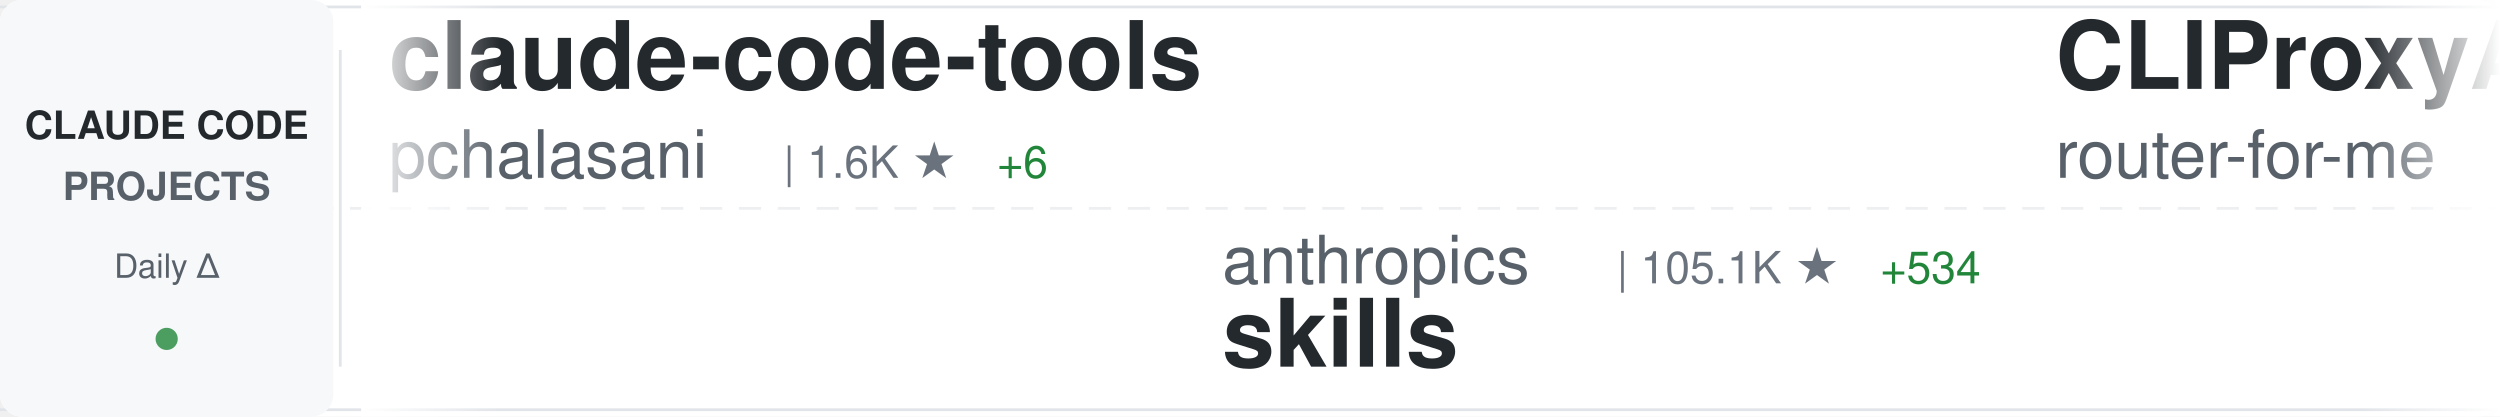
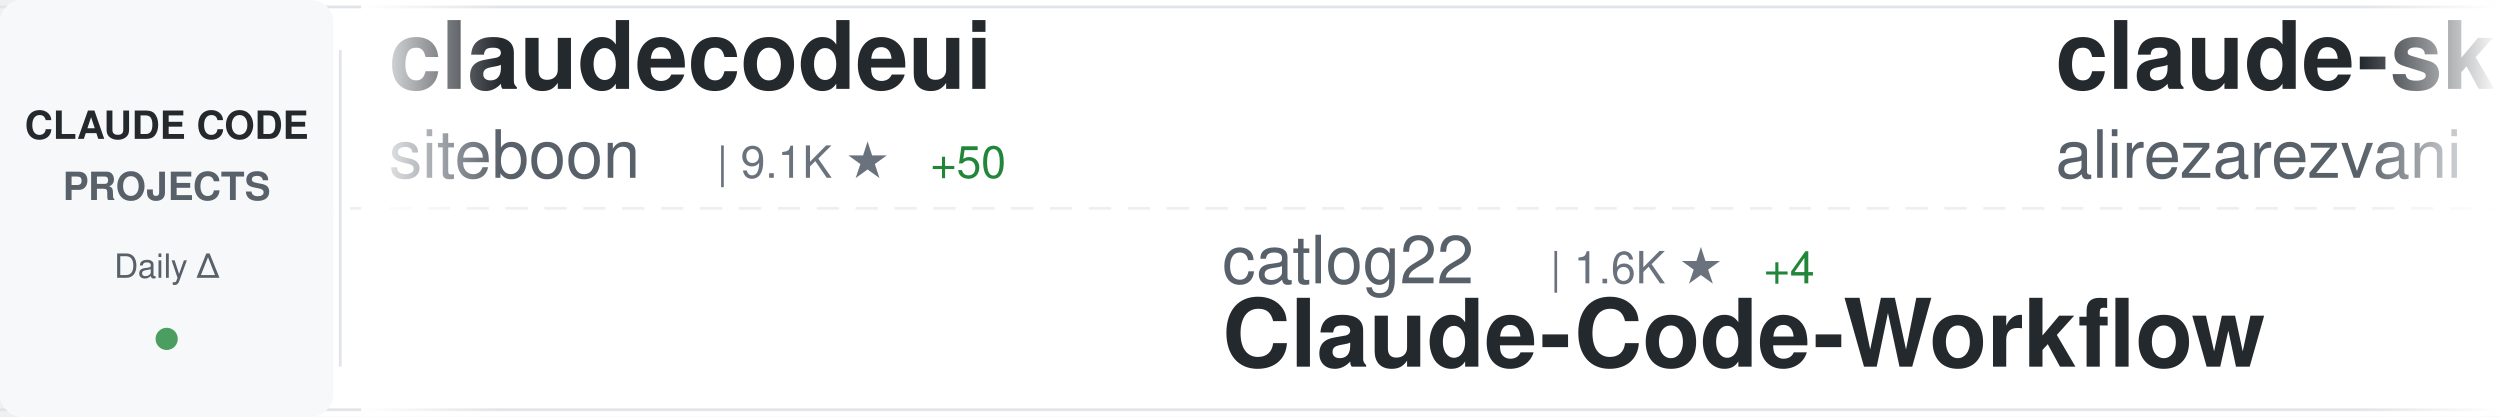
<svg xmlns="http://www.w3.org/2000/svg" width="900" height="150">
  <defs>
    <linearGradient id="awesomeLeftFade" x1="0%" y1="0%" x2="100%" y2="0%">
      <stop offset="0%" style="stop-color:#ffffff;stop-opacity:1" />
      <stop offset="100%" style="stop-color:#ffffff;stop-opacity:0" />
    </linearGradient>
    <linearGradient id="awesomeRightFade" x1="0%" y1="0%" x2="100%" y2="0%">
      <stop offset="0%" style="stop-color:#ffffff;stop-opacity:0" />
      <stop offset="100%" style="stop-color:#ffffff;stop-opacity:1" />
    </linearGradient>
  </defs>
  <rect width="900" height="150" fill="#ffffff" rx="8" />
  <rect x="0" y="2" width="900" height="1" fill="#e1e4e8" />
  <rect x="0" y="147" width="900" height="1" fill="#e1e4e8" />
  <line x1="0" y1="75" x2="900" y2="75" stroke="#e1e4e8" stroke-width="1" stroke-dasharray="8 6" opacity="0.6" />
  <rect x="0" y="0" width="120" height="150" fill="#f6f8fa" rx="8" />
  <text x="60" y="50" font-family="-apple-system, BlinkMacSystemFont, 'Segoe UI', Helvetica, Arial, sans-serif" font-size="14" font-weight="600" fill="#24292e" text-anchor="middle">CLAUDE CODE</text>
  <text x="60" y="72" font-family="-apple-system, BlinkMacSystemFont, 'Segoe UI', Helvetica, Arial, sans-serif" font-size="14" font-weight="600" fill="#586069" text-anchor="middle">PROJECTS</text>
  <text x="60" y="100" font-family="-apple-system, BlinkMacSystemFont, 'Segoe UI', Helvetica, Arial, sans-serif" font-size="12" font-weight="500" fill="#586069" text-anchor="middle">Daily Δ</text>
  <circle cx="60" cy="122" r="4" fill="#22863a" opacity="0.8" />
  <rect x="122" y="18" width="1" height="114" fill="#e1e4e8" />
  <clipPath id="awesomeTickerClip">
    <rect x="130" y="0" width="770" height="150" />
  </clipPath>
  <g clip-path="url(#awesomeTickerClip)">
    <g id="awesomeTickerItems">
      <animateTransform attributeName="transform" attributeType="XML" type="translate" from="0 0" to="-3000 0" dur="54s" repeatCount="indefinite" />
      <g transform="translate(0, 0)">
-         <text x="140" y="32" font-family="-apple-system, BlinkMacSystemFont, 'Segoe UI', Helvetica, Arial, sans-serif" font-size="34" font-weight="600" fill="#24292e">claude-code-tools</text>
-         <text x="140" y="64" font-family="-apple-system, BlinkMacSystemFont, 'Segoe UI', Helvetica, Arial, sans-serif" font-size="24" font-weight="400" fill="#586069">pchalasani</text>
-         <text x="282" y="64" font-family="-apple-system, BlinkMacSystemFont, 'Segoe UI', Helvetica, Arial, sans-serif" font-size="16" font-weight="500" fill="#6a737d">| 1.6K ★</text>
-         <text x="359" y="64" font-family="-apple-system, BlinkMacSystemFont, 'Segoe UI', Helvetica, Arial, sans-serif" font-size="16" font-weight="500" fill="#22863a"> +6</text>
+         <text x="140" y="32" font-family="-apple-system, BlinkMacSystemFont, 'Segoe UI', Helvetica, Arial, sans-serif" font-size="34" font-weight="600" fill="#24292e">claudecodeui</text>
+         <text x="140" y="64" font-family="-apple-system, BlinkMacSystemFont, 'Segoe UI', Helvetica, Arial, sans-serif" font-size="24" font-weight="400" fill="#586069">siteboon</text>
+         <text x="258" y="64" font-family="-apple-system, BlinkMacSystemFont, 'Segoe UI', Helvetica, Arial, sans-serif" font-size="16" font-weight="500" fill="#6a737d">| 9.1K ★</text>
+         <text x="335" y="64" font-family="-apple-system, BlinkMacSystemFont, 'Segoe UI', Helvetica, Arial, sans-serif" font-size="16" font-weight="500" fill="#22863a"> +50</text>
      </g>
      <g transform="translate(300, 0)">
-         <text x="140" y="102" font-family="-apple-system, BlinkMacSystemFont, 'Segoe UI', Helvetica, Arial, sans-serif" font-size="24" font-weight="400" fill="#586069">anthropics</text>
-         <text x="282" y="102" font-family="-apple-system, BlinkMacSystemFont, 'Segoe UI', Helvetica, Arial, sans-serif" font-size="16" font-weight="500" fill="#6a737d">| 105.1K ★</text>
-         <text x="377" y="102" font-family="-apple-system, BlinkMacSystemFont, 'Segoe UI', Helvetica, Arial, sans-serif" font-size="16" font-weight="500" fill="#22863a"> +534</text>
-         <text x="140" y="132" font-family="-apple-system, BlinkMacSystemFont, 'Segoe UI', Helvetica, Arial, sans-serif" font-size="34" font-weight="600" fill="#24292e">skills</text>
+         <text x="140" y="102" font-family="-apple-system, BlinkMacSystemFont, 'Segoe UI', Helvetica, Arial, sans-serif" font-size="24" font-weight="400" fill="#586069">catlog22</text>
+         <text x="258" y="102" font-family="-apple-system, BlinkMacSystemFont, 'Segoe UI', Helvetica, Arial, sans-serif" font-size="16" font-weight="500" fill="#6a737d">| 1.6K ★</text>
+         <text x="335" y="102" font-family="-apple-system, BlinkMacSystemFont, 'Segoe UI', Helvetica, Arial, sans-serif" font-size="16" font-weight="500" fill="#22863a"> +4</text>
+         <text x="140" y="132" font-family="-apple-system, BlinkMacSystemFont, 'Segoe UI', Helvetica, Arial, sans-serif" font-size="34" font-weight="600" fill="#24292e">Claude-Code-Workflow</text>
      </g>
      <g transform="translate(600, 0)">
-         <text x="140" y="32" font-family="-apple-system, BlinkMacSystemFont, 'Segoe UI', Helvetica, Arial, sans-serif" font-size="34" font-weight="600" fill="#24292e">CLIProxyAPI</text>
-         <text x="140" y="64" font-family="-apple-system, BlinkMacSystemFont, 'Segoe UI', Helvetica, Arial, sans-serif" font-size="24" font-weight="400" fill="#586069">router-for-me</text>
-         <text x="318" y="64" font-family="-apple-system, BlinkMacSystemFont, 'Segoe UI', Helvetica, Arial, sans-serif" font-size="16" font-weight="500" fill="#6a737d">| 20.9K ★</text>
-         <text x="404" y="64" font-family="-apple-system, BlinkMacSystemFont, 'Segoe UI', Helvetica, Arial, sans-serif" font-size="16" font-weight="500" fill="#22863a"> +208</text>
+         <text x="140" y="32" font-family="-apple-system, BlinkMacSystemFont, 'Segoe UI', Helvetica, Arial, sans-serif" font-size="34" font-weight="600" fill="#24292e">claude-skills</text>
+         <text x="140" y="64" font-family="-apple-system, BlinkMacSystemFont, 'Segoe UI', Helvetica, Arial, sans-serif" font-size="24" font-weight="400" fill="#586069">alirezarezvani</text>
+         <text x="330" y="64" font-family="-apple-system, BlinkMacSystemFont, 'Segoe UI', Helvetica, Arial, sans-serif" font-size="16" font-weight="500" fill="#6a737d">| 7.7K ★</text>
+         <text x="407" y="64" font-family="-apple-system, BlinkMacSystemFont, 'Segoe UI', Helvetica, Arial, sans-serif" font-size="16" font-weight="500" fill="#22863a"> +245</text>
      </g>
      <g transform="translate(900, 0)">
-         <text x="140" y="102" font-family="-apple-system, BlinkMacSystemFont, 'Segoe UI', Helvetica, Arial, sans-serif" font-size="24" font-weight="400" fill="#586069">d-kimuson</text>
-         <text x="270" y="102" font-family="-apple-system, BlinkMacSystemFont, 'Segoe UI', Helvetica, Arial, sans-serif" font-size="16" font-weight="500" fill="#6a737d">| 1.0K ★</text>
-         <text x="347" y="102" font-family="-apple-system, BlinkMacSystemFont, 'Segoe UI', Helvetica, Arial, sans-serif" font-size="16" font-weight="500" fill="#22863a"> +4</text>
-         <text x="140" y="132" font-family="-apple-system, BlinkMacSystemFont, 'Segoe UI', Helvetica, Arial, sans-serif" font-size="34" font-weight="600" fill="#24292e">claude-code-viewer</text>
+         <text x="140" y="102" font-family="-apple-system, BlinkMacSystemFont, 'Segoe UI', Helvetica, Arial, sans-serif" font-size="24" font-weight="400" fill="#586069">winfunc</text>
+         <text x="246" y="102" font-family="-apple-system, BlinkMacSystemFont, 'Segoe UI', Helvetica, Arial, sans-serif" font-size="16" font-weight="500" fill="#6a737d">| 21.2K ★</text>
+         <text x="332" y="102" font-family="-apple-system, BlinkMacSystemFont, 'Segoe UI', Helvetica, Arial, sans-serif" font-size="16" font-weight="500" fill="#22863a"> +19</text>
+         <text x="140" y="132" font-family="-apple-system, BlinkMacSystemFont, 'Segoe UI', Helvetica, Arial, sans-serif" font-size="34" font-weight="600" fill="#24292e">opcode</text>
      </g>
      <g transform="translate(1200, 0)">
-         <text x="140" y="32" font-family="-apple-system, BlinkMacSystemFont, 'Segoe UI', Helvetica, Arial, sans-serif" font-size="34" font-weight="600" fill="#24292e">claude-code-cookbook</text>
-         <text x="140" y="64" font-family="-apple-system, BlinkMacSystemFont, 'Segoe UI', Helvetica, Arial, sans-serif" font-size="24" font-weight="400" fill="#586069">wasabeef</text>
-         <text x="258" y="64" font-family="-apple-system, BlinkMacSystemFont, 'Segoe UI', Helvetica, Arial, sans-serif" font-size="16" font-weight="500" fill="#6a737d">| 1.0K ★</text>
-         <text x="335" y="64" font-family="-apple-system, BlinkMacSystemFont, 'Segoe UI', Helvetica, Arial, sans-serif" font-size="16" font-weight="500" fill="#22863a"> +2</text>
+         <text x="140" y="32" font-family="-apple-system, BlinkMacSystemFont, 'Segoe UI', Helvetica, Arial, sans-serif" font-size="34" font-weight="600" fill="#24292e">claude-code-webui</text>
+         <text x="140" y="64" font-family="-apple-system, BlinkMacSystemFont, 'Segoe UI', Helvetica, Arial, sans-serif" font-size="24" font-weight="400" fill="#586069">sugyan</text>
+         <text x="234" y="64" font-family="-apple-system, BlinkMacSystemFont, 'Segoe UI', Helvetica, Arial, sans-serif" font-size="16" font-weight="500" fill="#6a737d">| 986 ★</text>
+         <text x="302" y="64" font-family="-apple-system, BlinkMacSystemFont, 'Segoe UI', Helvetica, Arial, sans-serif" font-size="16" font-weight="500" fill="#22863a"> +2</text>
      </g>
      <g transform="translate(1500, 0)">
-         <text x="140" y="102" font-family="-apple-system, BlinkMacSystemFont, 'Segoe UI', Helvetica, Arial, sans-serif" font-size="24" font-weight="400" fill="#586069">nishimoto265</text>
-         <text x="306" y="102" font-family="-apple-system, BlinkMacSystemFont, 'Segoe UI', Helvetica, Arial, sans-serif" font-size="16" font-weight="500" fill="#6a737d">| 495 ★</text>
-         <text x="140" y="132" font-family="-apple-system, BlinkMacSystemFont, 'Segoe UI', Helvetica, Arial, sans-serif" font-size="34" font-weight="600" fill="#24292e">Claude-Code-Communicatio...</text>
+         <text x="140" y="102" font-family="-apple-system, BlinkMacSystemFont, 'Segoe UI', Helvetica, Arial, sans-serif" font-size="24" font-weight="400" fill="#586069">router-for-me</text>
+         <text x="318" y="102" font-family="-apple-system, BlinkMacSystemFont, 'Segoe UI', Helvetica, Arial, sans-serif" font-size="16" font-weight="500" fill="#6a737d">| 20.9K ★</text>
+         <text x="404" y="102" font-family="-apple-system, BlinkMacSystemFont, 'Segoe UI', Helvetica, Arial, sans-serif" font-size="16" font-weight="500" fill="#22863a"> +209</text>
+         <text x="140" y="132" font-family="-apple-system, BlinkMacSystemFont, 'Segoe UI', Helvetica, Arial, sans-serif" font-size="34" font-weight="600" fill="#24292e">CLIProxyAPI</text>
      </g>
      <g transform="translate(1800, 0)">
-         <text x="140" y="32" font-family="-apple-system, BlinkMacSystemFont, 'Segoe UI', Helvetica, Arial, sans-serif" font-size="34" font-weight="600" fill="#24292e">claude-code-infrastructu...</text>
-         <text x="140" y="64" font-family="-apple-system, BlinkMacSystemFont, 'Segoe UI', Helvetica, Arial, sans-serif" font-size="24" font-weight="400" fill="#586069">diet103</text>
-         <text x="246" y="64" font-family="-apple-system, BlinkMacSystemFont, 'Segoe UI', Helvetica, Arial, sans-serif" font-size="16" font-weight="500" fill="#6a737d">| 9.4K ★</text>
-         <text x="323" y="64" font-family="-apple-system, BlinkMacSystemFont, 'Segoe UI', Helvetica, Arial, sans-serif" font-size="16" font-weight="500" fill="#22863a"> +10</text>
+         <text x="140" y="32" font-family="-apple-system, BlinkMacSystemFont, 'Segoe UI', Helvetica, Arial, sans-serif" font-size="34" font-weight="600" fill="#24292e">superpowers</text>
+         <text x="140" y="64" font-family="-apple-system, BlinkMacSystemFont, 'Segoe UI', Helvetica, Arial, sans-serif" font-size="24" font-weight="400" fill="#586069">obra</text>
+         <text x="210" y="64" font-family="-apple-system, BlinkMacSystemFont, 'Segoe UI', Helvetica, Arial, sans-serif" font-size="16" font-weight="500" fill="#6a737d">| 121.3K ★</text>
+         <text x="305" y="64" font-family="-apple-system, BlinkMacSystemFont, 'Segoe UI', Helvetica, Arial, sans-serif" font-size="16" font-weight="500" fill="#22863a"> +2.2K</text>
      </g>
      <g transform="translate(2100, 0)">
-         <text x="140" y="102" font-family="-apple-system, BlinkMacSystemFont, 'Segoe UI', Helvetica, Arial, sans-serif" font-size="24" font-weight="400" fill="#586069">alirezarezvani</text>
-         <text x="330" y="102" font-family="-apple-system, BlinkMacSystemFont, 'Segoe UI', Helvetica, Arial, sans-serif" font-size="16" font-weight="500" fill="#6a737d">| 7.7K ★</text>
-         <text x="407" y="102" font-family="-apple-system, BlinkMacSystemFont, 'Segoe UI', Helvetica, Arial, sans-serif" font-size="16" font-weight="500" fill="#22863a"> +245</text>
-         <text x="140" y="132" font-family="-apple-system, BlinkMacSystemFont, 'Segoe UI', Helvetica, Arial, sans-serif" font-size="34" font-weight="600" fill="#24292e">claude-skills</text>
+         <text x="140" y="102" font-family="-apple-system, BlinkMacSystemFont, 'Segoe UI', Helvetica, Arial, sans-serif" font-size="24" font-weight="400" fill="#586069">disler</text>
+         <text x="234" y="102" font-family="-apple-system, BlinkMacSystemFont, 'Segoe UI', Helvetica, Arial, sans-serif" font-size="16" font-weight="500" fill="#6a737d">| 3.4K ★</text>
+         <text x="311" y="102" font-family="-apple-system, BlinkMacSystemFont, 'Segoe UI', Helvetica, Arial, sans-serif" font-size="16" font-weight="500" fill="#22863a"> +8</text>
+         <text x="140" y="132" font-family="-apple-system, BlinkMacSystemFont, 'Segoe UI', Helvetica, Arial, sans-serif" font-size="34" font-weight="600" fill="#24292e">claude-code-hooks-master...</text>
      </g>
      <g transform="translate(2400, 0)">
-         <text x="140" y="32" font-family="-apple-system, BlinkMacSystemFont, 'Segoe UI', Helvetica, Arial, sans-serif" font-size="34" font-weight="600" fill="#24292e">claude-code.nvim</text>
-         <text x="140" y="64" font-family="-apple-system, BlinkMacSystemFont, 'Segoe UI', Helvetica, Arial, sans-serif" font-size="24" font-weight="400" fill="#586069">greggh</text>
-         <text x="234" y="64" font-family="-apple-system, BlinkMacSystemFont, 'Segoe UI', Helvetica, Arial, sans-serif" font-size="16" font-weight="500" fill="#6a737d">| 2.0K ★</text>
-         <text x="311" y="64" font-family="-apple-system, BlinkMacSystemFont, 'Segoe UI', Helvetica, Arial, sans-serif" font-size="16" font-weight="500" fill="#22863a"> +1</text>
+         <text x="140" y="32" font-family="-apple-system, BlinkMacSystemFont, 'Segoe UI', Helvetica, Arial, sans-serif" font-size="34" font-weight="600" fill="#24292e">skills</text>
+         <text x="140" y="64" font-family="-apple-system, BlinkMacSystemFont, 'Segoe UI', Helvetica, Arial, sans-serif" font-size="24" font-weight="400" fill="#586069">anthropics</text>
+         <text x="282" y="64" font-family="-apple-system, BlinkMacSystemFont, 'Segoe UI', Helvetica, Arial, sans-serif" font-size="16" font-weight="500" fill="#6a737d">| 105.3K ★</text>
+         <text x="377" y="64" font-family="-apple-system, BlinkMacSystemFont, 'Segoe UI', Helvetica, Arial, sans-serif" font-size="16" font-weight="500" fill="#22863a"> +563</text>
      </g>
      <g transform="translate(2700, 0)">
-         <text x="140" y="102" font-family="-apple-system, BlinkMacSystemFont, 'Segoe UI', Helvetica, Arial, sans-serif" font-size="24" font-weight="400" fill="#586069">Maciek-roboblog</text>
-         <text x="342" y="102" font-family="-apple-system, BlinkMacSystemFont, 'Segoe UI', Helvetica, Arial, sans-serif" font-size="16" font-weight="500" fill="#6a737d">| 7.2K ★</text>
-         <text x="419" y="102" font-family="-apple-system, BlinkMacSystemFont, 'Segoe UI', Helvetica, Arial, sans-serif" font-size="16" font-weight="500" fill="#22863a"> +14</text>
-         <text x="140" y="132" font-family="-apple-system, BlinkMacSystemFont, 'Segoe UI', Helvetica, Arial, sans-serif" font-size="34" font-weight="600" fill="#24292e">Claude-Code-Usage-Monito...</text>
+         <text x="140" y="102" font-family="-apple-system, BlinkMacSystemFont, 'Segoe UI', Helvetica, Arial, sans-serif" font-size="24" font-weight="400" fill="#586069">revfactory</text>
+         <text x="282" y="102" font-family="-apple-system, BlinkMacSystemFont, 'Segoe UI', Helvetica, Arial, sans-serif" font-size="16" font-weight="500" fill="#6a737d">| 766 ★</text>
+         <text x="140" y="132" font-family="-apple-system, BlinkMacSystemFont, 'Segoe UI', Helvetica, Arial, sans-serif" font-size="34" font-weight="600" fill="#24292e">claude-code-mastering</text>
      </g>
      <g transform="translate(3000, 0)">
-         <text x="140" y="32" font-family="-apple-system, BlinkMacSystemFont, 'Segoe UI', Helvetica, Arial, sans-serif" font-size="34" font-weight="600" fill="#24292e">claude-code-tools</text>
-         <text x="140" y="64" font-family="-apple-system, BlinkMacSystemFont, 'Segoe UI', Helvetica, Arial, sans-serif" font-size="24" font-weight="400" fill="#586069">pchalasani</text>
-         <text x="282" y="64" font-family="-apple-system, BlinkMacSystemFont, 'Segoe UI', Helvetica, Arial, sans-serif" font-size="16" font-weight="500" fill="#6a737d">| 1.6K ★</text>
-         <text x="359" y="64" font-family="-apple-system, BlinkMacSystemFont, 'Segoe UI', Helvetica, Arial, sans-serif" font-size="16" font-weight="500" fill="#22863a"> +6</text>
+         <text x="140" y="32" font-family="-apple-system, BlinkMacSystemFont, 'Segoe UI', Helvetica, Arial, sans-serif" font-size="34" font-weight="600" fill="#24292e">claudecodeui</text>
+         <text x="140" y="64" font-family="-apple-system, BlinkMacSystemFont, 'Segoe UI', Helvetica, Arial, sans-serif" font-size="24" font-weight="400" fill="#586069">siteboon</text>
+         <text x="258" y="64" font-family="-apple-system, BlinkMacSystemFont, 'Segoe UI', Helvetica, Arial, sans-serif" font-size="16" font-weight="500" fill="#6a737d">| 9.1K ★</text>
+         <text x="335" y="64" font-family="-apple-system, BlinkMacSystemFont, 'Segoe UI', Helvetica, Arial, sans-serif" font-size="16" font-weight="500" fill="#22863a"> +50</text>
      </g>
      <g transform="translate(3300, 0)">
-         <text x="140" y="102" font-family="-apple-system, BlinkMacSystemFont, 'Segoe UI', Helvetica, Arial, sans-serif" font-size="24" font-weight="400" fill="#586069">anthropics</text>
-         <text x="282" y="102" font-family="-apple-system, BlinkMacSystemFont, 'Segoe UI', Helvetica, Arial, sans-serif" font-size="16" font-weight="500" fill="#6a737d">| 105.1K ★</text>
-         <text x="377" y="102" font-family="-apple-system, BlinkMacSystemFont, 'Segoe UI', Helvetica, Arial, sans-serif" font-size="16" font-weight="500" fill="#22863a"> +534</text>
-         <text x="140" y="132" font-family="-apple-system, BlinkMacSystemFont, 'Segoe UI', Helvetica, Arial, sans-serif" font-size="34" font-weight="600" fill="#24292e">skills</text>
+         <text x="140" y="102" font-family="-apple-system, BlinkMacSystemFont, 'Segoe UI', Helvetica, Arial, sans-serif" font-size="24" font-weight="400" fill="#586069">catlog22</text>
+         <text x="258" y="102" font-family="-apple-system, BlinkMacSystemFont, 'Segoe UI', Helvetica, Arial, sans-serif" font-size="16" font-weight="500" fill="#6a737d">| 1.6K ★</text>
+         <text x="335" y="102" font-family="-apple-system, BlinkMacSystemFont, 'Segoe UI', Helvetica, Arial, sans-serif" font-size="16" font-weight="500" fill="#22863a"> +4</text>
+         <text x="140" y="132" font-family="-apple-system, BlinkMacSystemFont, 'Segoe UI', Helvetica, Arial, sans-serif" font-size="34" font-weight="600" fill="#24292e">Claude-Code-Workflow</text>
      </g>
      <g transform="translate(3600, 0)">
-         <text x="140" y="32" font-family="-apple-system, BlinkMacSystemFont, 'Segoe UI', Helvetica, Arial, sans-serif" font-size="34" font-weight="600" fill="#24292e">CLIProxyAPI</text>
-         <text x="140" y="64" font-family="-apple-system, BlinkMacSystemFont, 'Segoe UI', Helvetica, Arial, sans-serif" font-size="24" font-weight="400" fill="#586069">router-for-me</text>
-         <text x="318" y="64" font-family="-apple-system, BlinkMacSystemFont, 'Segoe UI', Helvetica, Arial, sans-serif" font-size="16" font-weight="500" fill="#6a737d">| 20.9K ★</text>
-         <text x="404" y="64" font-family="-apple-system, BlinkMacSystemFont, 'Segoe UI', Helvetica, Arial, sans-serif" font-size="16" font-weight="500" fill="#22863a"> +208</text>
+         <text x="140" y="32" font-family="-apple-system, BlinkMacSystemFont, 'Segoe UI', Helvetica, Arial, sans-serif" font-size="34" font-weight="600" fill="#24292e">claude-skills</text>
+         <text x="140" y="64" font-family="-apple-system, BlinkMacSystemFont, 'Segoe UI', Helvetica, Arial, sans-serif" font-size="24" font-weight="400" fill="#586069">alirezarezvani</text>
+         <text x="330" y="64" font-family="-apple-system, BlinkMacSystemFont, 'Segoe UI', Helvetica, Arial, sans-serif" font-size="16" font-weight="500" fill="#6a737d">| 7.7K ★</text>
+         <text x="407" y="64" font-family="-apple-system, BlinkMacSystemFont, 'Segoe UI', Helvetica, Arial, sans-serif" font-size="16" font-weight="500" fill="#22863a"> +245</text>
      </g>
      <g transform="translate(3900, 0)">
-         <text x="140" y="102" font-family="-apple-system, BlinkMacSystemFont, 'Segoe UI', Helvetica, Arial, sans-serif" font-size="24" font-weight="400" fill="#586069">d-kimuson</text>
-         <text x="270" y="102" font-family="-apple-system, BlinkMacSystemFont, 'Segoe UI', Helvetica, Arial, sans-serif" font-size="16" font-weight="500" fill="#6a737d">| 1.0K ★</text>
-         <text x="347" y="102" font-family="-apple-system, BlinkMacSystemFont, 'Segoe UI', Helvetica, Arial, sans-serif" font-size="16" font-weight="500" fill="#22863a"> +4</text>
-         <text x="140" y="132" font-family="-apple-system, BlinkMacSystemFont, 'Segoe UI', Helvetica, Arial, sans-serif" font-size="34" font-weight="600" fill="#24292e">claude-code-viewer</text>
+         <text x="140" y="102" font-family="-apple-system, BlinkMacSystemFont, 'Segoe UI', Helvetica, Arial, sans-serif" font-size="24" font-weight="400" fill="#586069">winfunc</text>
+         <text x="246" y="102" font-family="-apple-system, BlinkMacSystemFont, 'Segoe UI', Helvetica, Arial, sans-serif" font-size="16" font-weight="500" fill="#6a737d">| 21.2K ★</text>
+         <text x="332" y="102" font-family="-apple-system, BlinkMacSystemFont, 'Segoe UI', Helvetica, Arial, sans-serif" font-size="16" font-weight="500" fill="#22863a"> +19</text>
+         <text x="140" y="132" font-family="-apple-system, BlinkMacSystemFont, 'Segoe UI', Helvetica, Arial, sans-serif" font-size="34" font-weight="600" fill="#24292e">opcode</text>
      </g>
    </g>
  </g>
  <rect x="130" y="0" width="50" height="150" fill="url(#awesomeLeftFade)" />
  <rect x="850" y="0" width="50" height="150" fill="url(#awesomeRightFade)" />
</svg>
